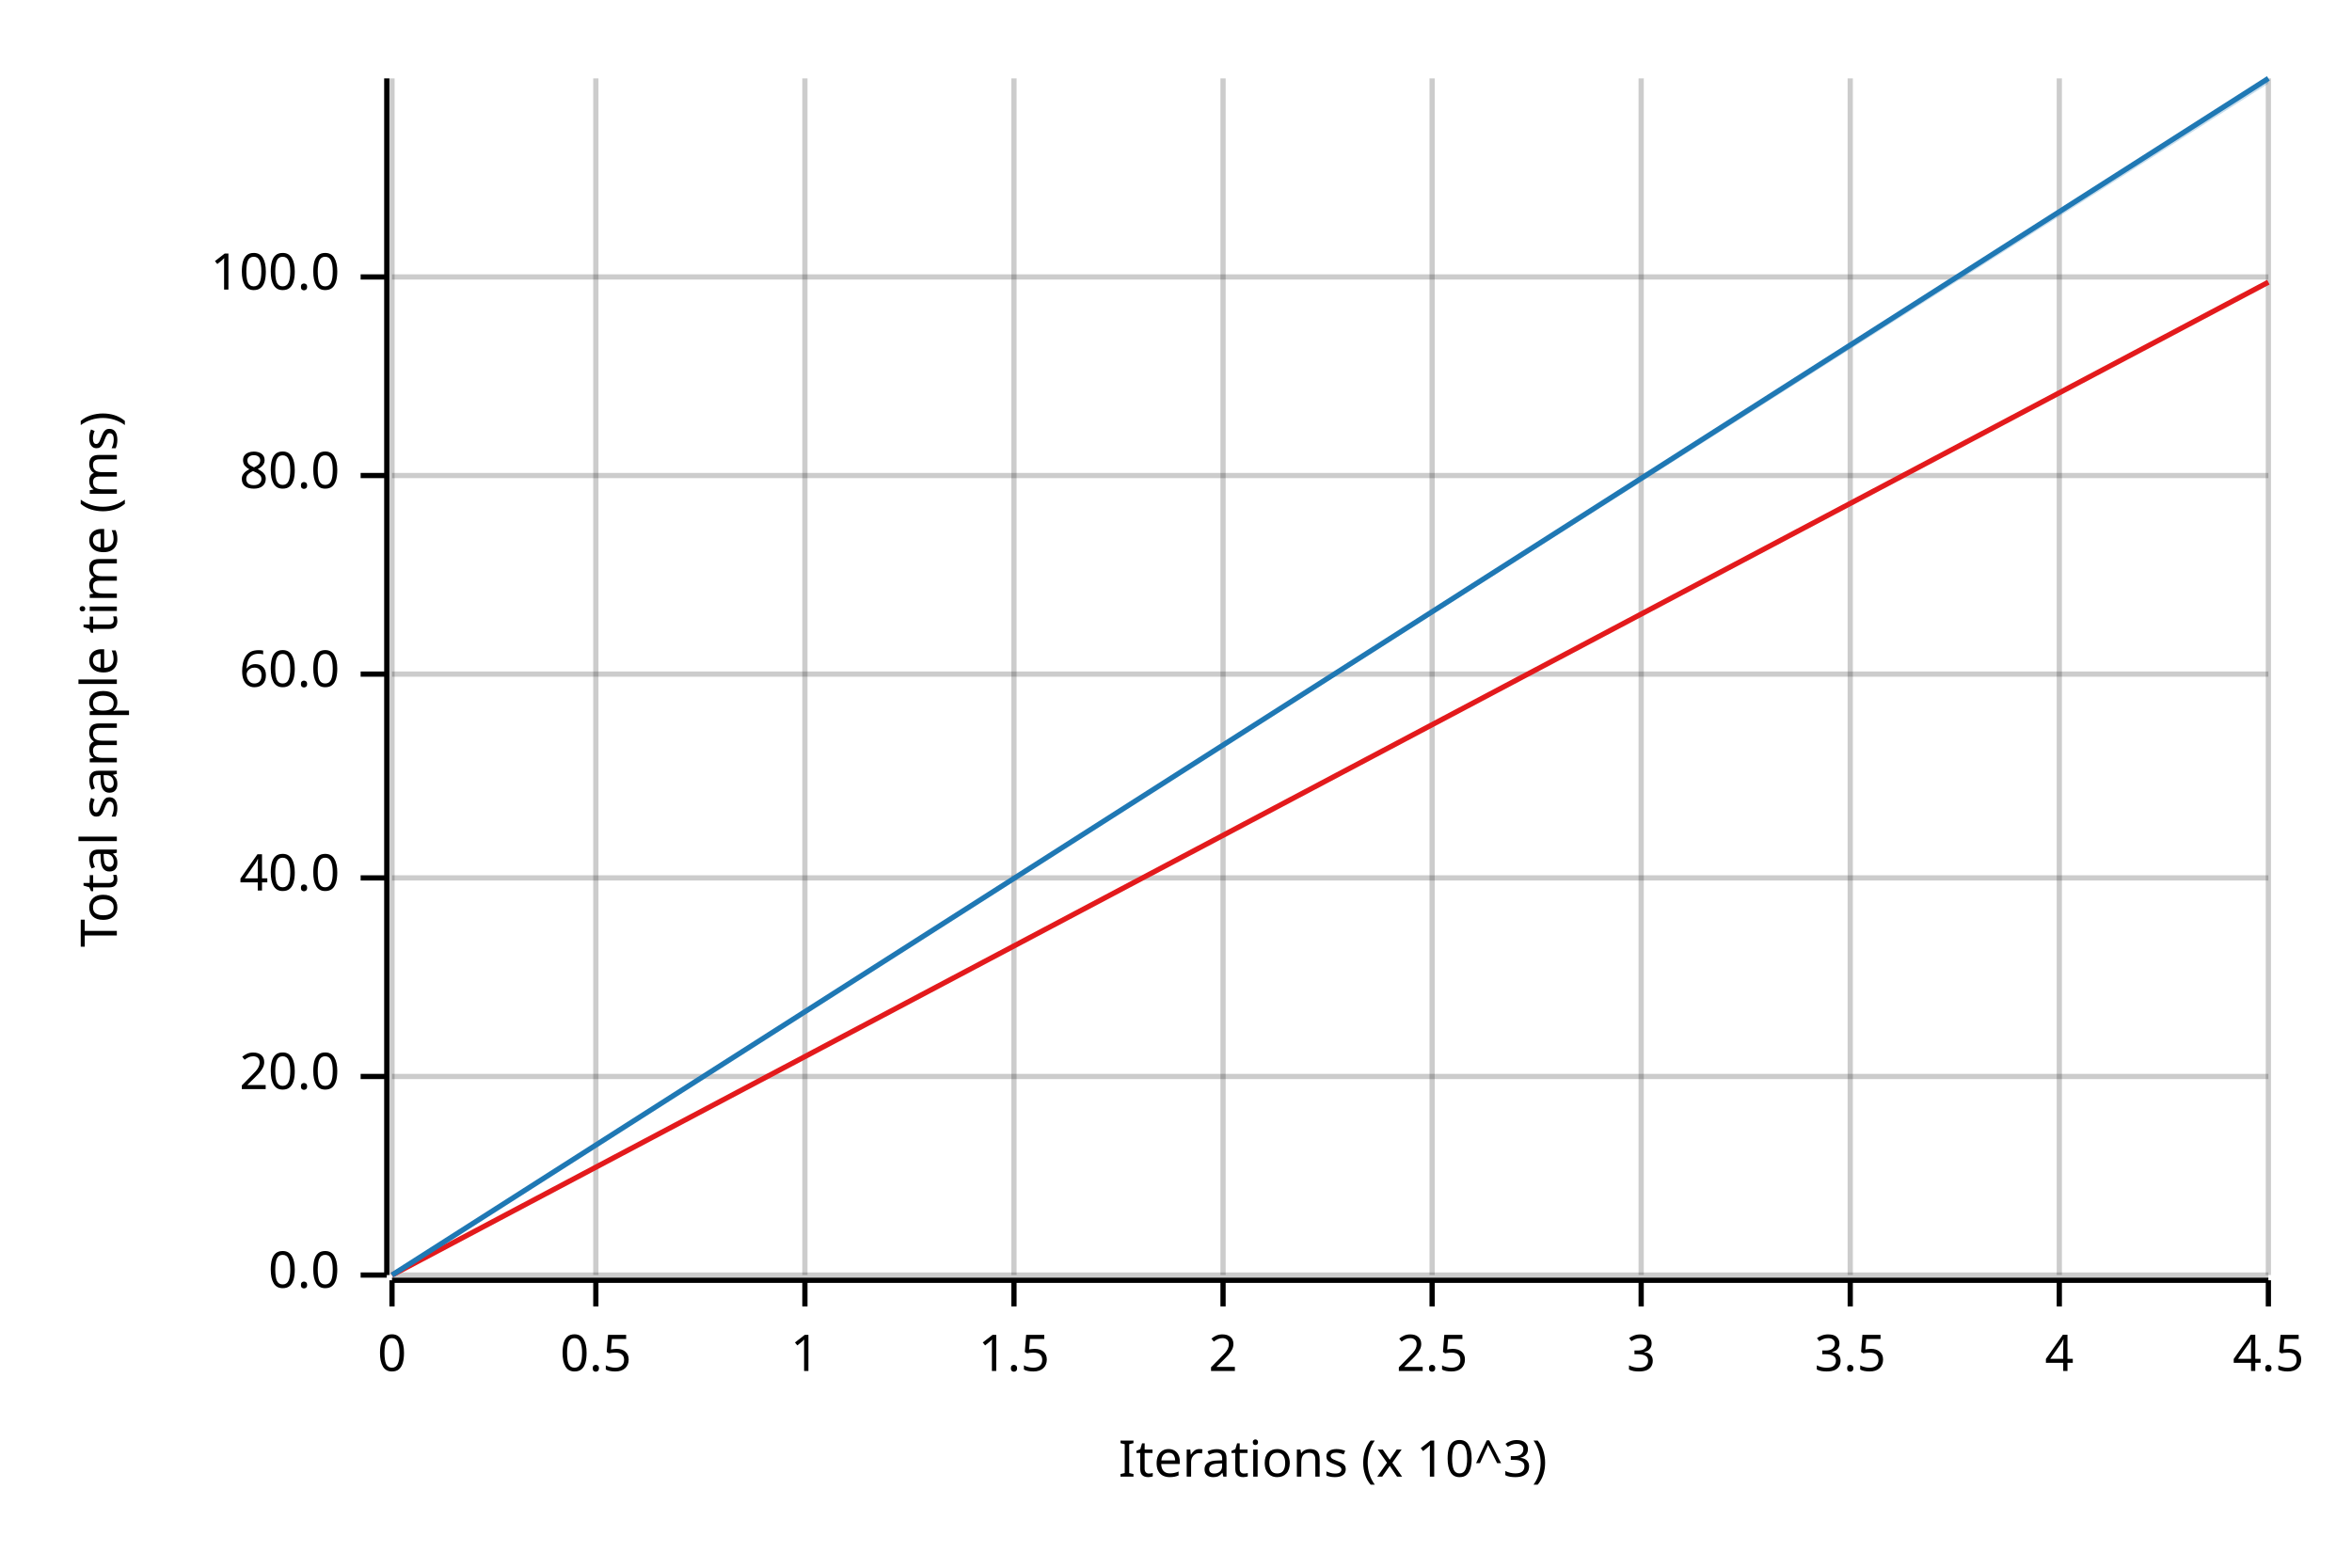
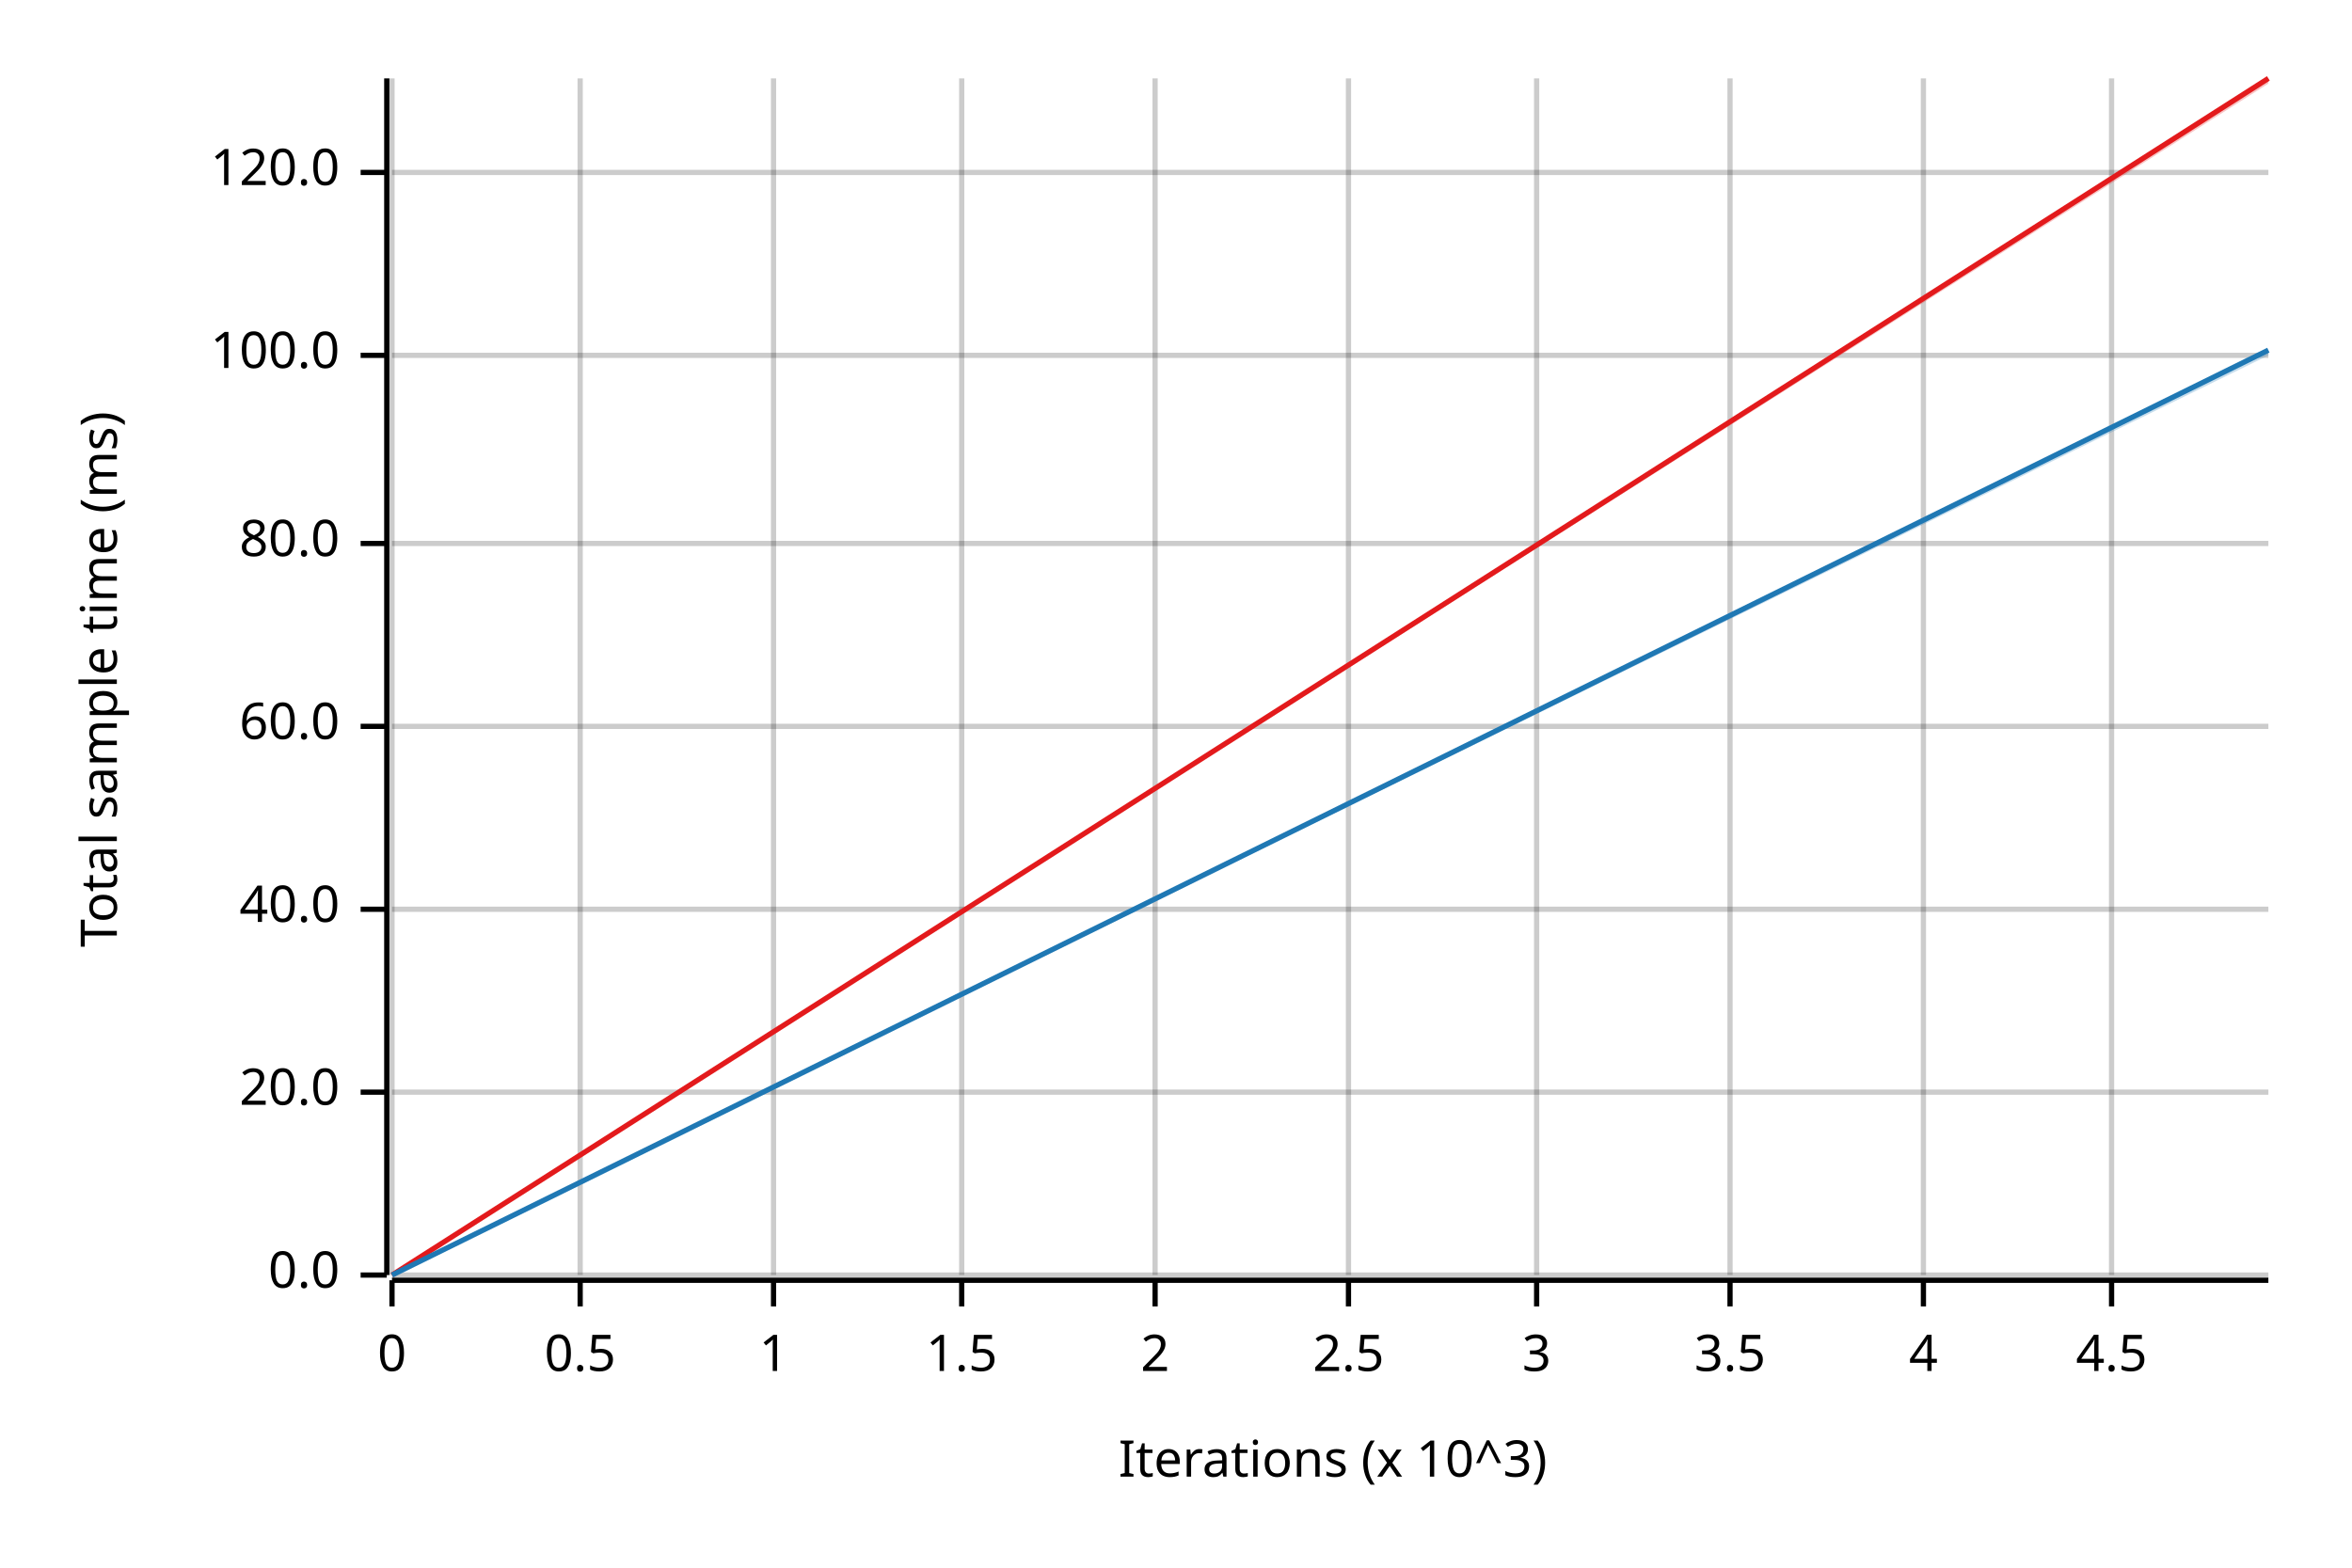
<svg xmlns="http://www.w3.org/2000/svg" width="450" height="300" viewBox="0 0 450 300">
  <text x="15" y="130" dy="0.76em" text-anchor="middle" font-family="sans-serif" font-size="9.677" opacity="1" fill="#000000" transform="rotate(270, 15, 130)">
Total sample time (ms)
</text>
  <text x="255" y="285" dy="-0.5ex" text-anchor="middle" font-family="sans-serif" font-size="9.677" opacity="1" fill="#000000">
Iterations (x 10^3)
</text>
  <line opacity="0.2" stroke="#000000" stroke-width="1" x1="75" y1="244" x2="75" y2="15" />
-   <line opacity="0.2" stroke="#000000" stroke-width="1" x1="114" y1="244" x2="114" y2="15" />
-   <line opacity="0.2" stroke="#000000" stroke-width="1" x1="154" y1="244" x2="154" y2="15" />
-   <line opacity="0.2" stroke="#000000" stroke-width="1" x1="194" y1="244" x2="194" y2="15" />
-   <line opacity="0.2" stroke="#000000" stroke-width="1" x1="234" y1="244" x2="234" y2="15" />
-   <line opacity="0.2" stroke="#000000" stroke-width="1" x1="274" y1="244" x2="274" y2="15" />
-   <line opacity="0.2" stroke="#000000" stroke-width="1" x1="314" y1="244" x2="314" y2="15" />
-   <line opacity="0.2" stroke="#000000" stroke-width="1" x1="354" y1="244" x2="354" y2="15" />
-   <line opacity="0.2" stroke="#000000" stroke-width="1" x1="394" y1="244" x2="394" y2="15" />
-   <line opacity="0.2" stroke="#000000" stroke-width="1" x1="434" y1="244" x2="434" y2="15" />
+   <line opacity="0.2" stroke="#000000" stroke-width="1" x1="111" y1="244" x2="111" y2="15" />
+   <line opacity="0.2" stroke="#000000" stroke-width="1" x1="148" y1="244" x2="148" y2="15" />
+   <line opacity="0.2" stroke="#000000" stroke-width="1" x1="184" y1="244" x2="184" y2="15" />
+   <line opacity="0.2" stroke="#000000" stroke-width="1" x1="221" y1="244" x2="221" y2="15" />
+   <line opacity="0.2" stroke="#000000" stroke-width="1" x1="258" y1="244" x2="258" y2="15" />
+   <line opacity="0.2" stroke="#000000" stroke-width="1" x1="294" y1="244" x2="294" y2="15" />
+   <line opacity="0.2" stroke="#000000" stroke-width="1" x1="331" y1="244" x2="331" y2="15" />
+   <line opacity="0.2" stroke="#000000" stroke-width="1" x1="368" y1="244" x2="368" y2="15" />
+   <line opacity="0.2" stroke="#000000" stroke-width="1" x1="404" y1="244" x2="404" y2="15" />
  <line opacity="0.2" stroke="#000000" stroke-width="1" x1="75" y1="244" x2="434" y2="244" />
-   <line opacity="0.2" stroke="#000000" stroke-width="1" x1="75" y1="206" x2="434" y2="206" />
-   <line opacity="0.2" stroke="#000000" stroke-width="1" x1="75" y1="168" x2="434" y2="168" />
-   <line opacity="0.2" stroke="#000000" stroke-width="1" x1="75" y1="129" x2="434" y2="129" />
-   <line opacity="0.2" stroke="#000000" stroke-width="1" x1="75" y1="91" x2="434" y2="91" />
-   <line opacity="0.2" stroke="#000000" stroke-width="1" x1="75" y1="53" x2="434" y2="53" />
+   <line opacity="0.2" stroke="#000000" stroke-width="1" x1="75" y1="209" x2="434" y2="209" />
+   <line opacity="0.2" stroke="#000000" stroke-width="1" x1="75" y1="174" x2="434" y2="174" />
+   <line opacity="0.2" stroke="#000000" stroke-width="1" x1="75" y1="139" x2="434" y2="139" />
+   <line opacity="0.2" stroke="#000000" stroke-width="1" x1="75" y1="104" x2="434" y2="104" />
+   <line opacity="0.2" stroke="#000000" stroke-width="1" x1="75" y1="68" x2="434" y2="68" />
+   <line opacity="0.2" stroke="#000000" stroke-width="1" x1="75" y1="33" x2="434" y2="33" />
  <polyline fill="none" opacity="1" stroke="#000000" stroke-width="1" points="74,15 74,244 " />
  <text x="65" y="244" dy="0.5ex" text-anchor="end" font-family="sans-serif" font-size="9.677" opacity="1" fill="#000000">
0.0
</text>
  <polyline fill="none" opacity="1" stroke="#000000" stroke-width="1" points="69,244 74,244 " />
-   <text x="65" y="206" dy="0.5ex" text-anchor="end" font-family="sans-serif" font-size="9.677" opacity="1" fill="#000000">
+   <text x="65" y="209" dy="0.5ex" text-anchor="end" font-family="sans-serif" font-size="9.677" opacity="1" fill="#000000">
20.0
</text>
-   <polyline fill="none" opacity="1" stroke="#000000" stroke-width="1" points="69,206 74,206 " />
-   <text x="65" y="168" dy="0.5ex" text-anchor="end" font-family="sans-serif" font-size="9.677" opacity="1" fill="#000000">
+   <polyline fill="none" opacity="1" stroke="#000000" stroke-width="1" points="69,209 74,209 " />
+   <text x="65" y="174" dy="0.5ex" text-anchor="end" font-family="sans-serif" font-size="9.677" opacity="1" fill="#000000">
40.0
</text>
-   <polyline fill="none" opacity="1" stroke="#000000" stroke-width="1" points="69,168 74,168 " />
-   <text x="65" y="129" dy="0.5ex" text-anchor="end" font-family="sans-serif" font-size="9.677" opacity="1" fill="#000000">
+   <polyline fill="none" opacity="1" stroke="#000000" stroke-width="1" points="69,174 74,174 " />
+   <text x="65" y="139" dy="0.5ex" text-anchor="end" font-family="sans-serif" font-size="9.677" opacity="1" fill="#000000">
60.0
</text>
-   <polyline fill="none" opacity="1" stroke="#000000" stroke-width="1" points="69,129 74,129 " />
-   <text x="65" y="91" dy="0.5ex" text-anchor="end" font-family="sans-serif" font-size="9.677" opacity="1" fill="#000000">
+   <polyline fill="none" opacity="1" stroke="#000000" stroke-width="1" points="69,139 74,139 " />
+   <text x="65" y="104" dy="0.5ex" text-anchor="end" font-family="sans-serif" font-size="9.677" opacity="1" fill="#000000">
80.0
</text>
-   <polyline fill="none" opacity="1" stroke="#000000" stroke-width="1" points="69,91 74,91 " />
-   <text x="65" y="53" dy="0.5ex" text-anchor="end" font-family="sans-serif" font-size="9.677" opacity="1" fill="#000000">
+   <polyline fill="none" opacity="1" stroke="#000000" stroke-width="1" points="69,104 74,104 " />
+   <text x="65" y="68" dy="0.5ex" text-anchor="end" font-family="sans-serif" font-size="9.677" opacity="1" fill="#000000">
100.0
</text>
-   <polyline fill="none" opacity="1" stroke="#000000" stroke-width="1" points="69,53 74,53 " />
+   <polyline fill="none" opacity="1" stroke="#000000" stroke-width="1" points="69,68 74,68 " />
+   <text x="65" y="33" dy="0.5ex" text-anchor="end" font-family="sans-serif" font-size="9.677" opacity="1" fill="#000000">
+ 120.0
+ </text>
+   <polyline fill="none" opacity="1" stroke="#000000" stroke-width="1" points="69,33 74,33 " />
  <polyline fill="none" opacity="1" stroke="#000000" stroke-width="1" points="75,245 434,245 " />
  <text x="75" y="255" dy="0.76em" text-anchor="middle" font-family="sans-serif" font-size="9.677" opacity="1" fill="#000000">
0
</text>
  <polyline fill="none" opacity="1" stroke="#000000" stroke-width="1" points="75,245 75,250 " />
-   <text x="114" y="255" dy="0.76em" text-anchor="middle" font-family="sans-serif" font-size="9.677" opacity="1" fill="#000000">
+   <text x="111" y="255" dy="0.76em" text-anchor="middle" font-family="sans-serif" font-size="9.677" opacity="1" fill="#000000">
0.5
</text>
-   <polyline fill="none" opacity="1" stroke="#000000" stroke-width="1" points="114,245 114,250 " />
-   <text x="154" y="255" dy="0.76em" text-anchor="middle" font-family="sans-serif" font-size="9.677" opacity="1" fill="#000000">
+   <polyline fill="none" opacity="1" stroke="#000000" stroke-width="1" points="111,245 111,250 " />
+   <text x="148" y="255" dy="0.76em" text-anchor="middle" font-family="sans-serif" font-size="9.677" opacity="1" fill="#000000">
1
</text>
-   <polyline fill="none" opacity="1" stroke="#000000" stroke-width="1" points="154,245 154,250 " />
-   <text x="194" y="255" dy="0.76em" text-anchor="middle" font-family="sans-serif" font-size="9.677" opacity="1" fill="#000000">
+   <polyline fill="none" opacity="1" stroke="#000000" stroke-width="1" points="148,245 148,250 " />
+   <text x="184" y="255" dy="0.76em" text-anchor="middle" font-family="sans-serif" font-size="9.677" opacity="1" fill="#000000">
1.5
</text>
-   <polyline fill="none" opacity="1" stroke="#000000" stroke-width="1" points="194,245 194,250 " />
-   <text x="234" y="255" dy="0.76em" text-anchor="middle" font-family="sans-serif" font-size="9.677" opacity="1" fill="#000000">
+   <polyline fill="none" opacity="1" stroke="#000000" stroke-width="1" points="184,245 184,250 " />
+   <text x="221" y="255" dy="0.76em" text-anchor="middle" font-family="sans-serif" font-size="9.677" opacity="1" fill="#000000">
2
</text>
-   <polyline fill="none" opacity="1" stroke="#000000" stroke-width="1" points="234,245 234,250 " />
-   <text x="274" y="255" dy="0.76em" text-anchor="middle" font-family="sans-serif" font-size="9.677" opacity="1" fill="#000000">
+   <polyline fill="none" opacity="1" stroke="#000000" stroke-width="1" points="221,245 221,250 " />
+   <text x="258" y="255" dy="0.76em" text-anchor="middle" font-family="sans-serif" font-size="9.677" opacity="1" fill="#000000">
2.5
</text>
-   <polyline fill="none" opacity="1" stroke="#000000" stroke-width="1" points="274,245 274,250 " />
-   <text x="314" y="255" dy="0.76em" text-anchor="middle" font-family="sans-serif" font-size="9.677" opacity="1" fill="#000000">
+   <polyline fill="none" opacity="1" stroke="#000000" stroke-width="1" points="258,245 258,250 " />
+   <text x="294" y="255" dy="0.76em" text-anchor="middle" font-family="sans-serif" font-size="9.677" opacity="1" fill="#000000">
3
</text>
-   <polyline fill="none" opacity="1" stroke="#000000" stroke-width="1" points="314,245 314,250 " />
-   <text x="354" y="255" dy="0.76em" text-anchor="middle" font-family="sans-serif" font-size="9.677" opacity="1" fill="#000000">
+   <polyline fill="none" opacity="1" stroke="#000000" stroke-width="1" points="294,245 294,250 " />
+   <text x="331" y="255" dy="0.76em" text-anchor="middle" font-family="sans-serif" font-size="9.677" opacity="1" fill="#000000">
3.5
</text>
-   <polyline fill="none" opacity="1" stroke="#000000" stroke-width="1" points="354,245 354,250 " />
-   <text x="394" y="255" dy="0.76em" text-anchor="middle" font-family="sans-serif" font-size="9.677" opacity="1" fill="#000000">
+   <polyline fill="none" opacity="1" stroke="#000000" stroke-width="1" points="331,245 331,250 " />
+   <text x="368" y="255" dy="0.76em" text-anchor="middle" font-family="sans-serif" font-size="9.677" opacity="1" fill="#000000">
4
</text>
-   <polyline fill="none" opacity="1" stroke="#000000" stroke-width="1" points="394,245 394,250 " />
-   <text x="434" y="255" dy="0.76em" text-anchor="middle" font-family="sans-serif" font-size="9.677" opacity="1" fill="#000000">
+   <polyline fill="none" opacity="1" stroke="#000000" stroke-width="1" points="368,245 368,250 " />
+   <text x="404" y="255" dy="0.76em" text-anchor="middle" font-family="sans-serif" font-size="9.677" opacity="1" fill="#000000">
4.5
</text>
-   <polyline fill="none" opacity="1" stroke="#000000" stroke-width="1" points="434,245 434,250 " />
-   <polyline fill="none" opacity="1" stroke="#E31A1C" stroke-width="1" points="75,244 434,54 " />
-   <polygon opacity="0.25" fill="#E31A1C" points="75,244 434,54 434,54 " />
-   <polyline fill="none" opacity="1" stroke="#1F78B4" stroke-width="1" points="75,244 434,15 " />
-   <polygon opacity="0.25" fill="#1F78B4" points="75,244 434,16 434,15 " />
+   <polyline fill="none" opacity="1" stroke="#000000" stroke-width="1" points="404,245 404,250 " />
+   <polyline fill="none" opacity="1" stroke="#E31A1C" stroke-width="1" points="75,244 434,15 " />
+   <polygon opacity="0.25" fill="#E31A1C" points="75,244 434,16 434,15 " />
+   <polyline fill="none" opacity="1" stroke="#1F78B4" stroke-width="1" points="75,244 434,67 " />
+   <polygon opacity="0.25" fill="#1F78B4" points="75,244 434,68 434,67 " />
</svg>
